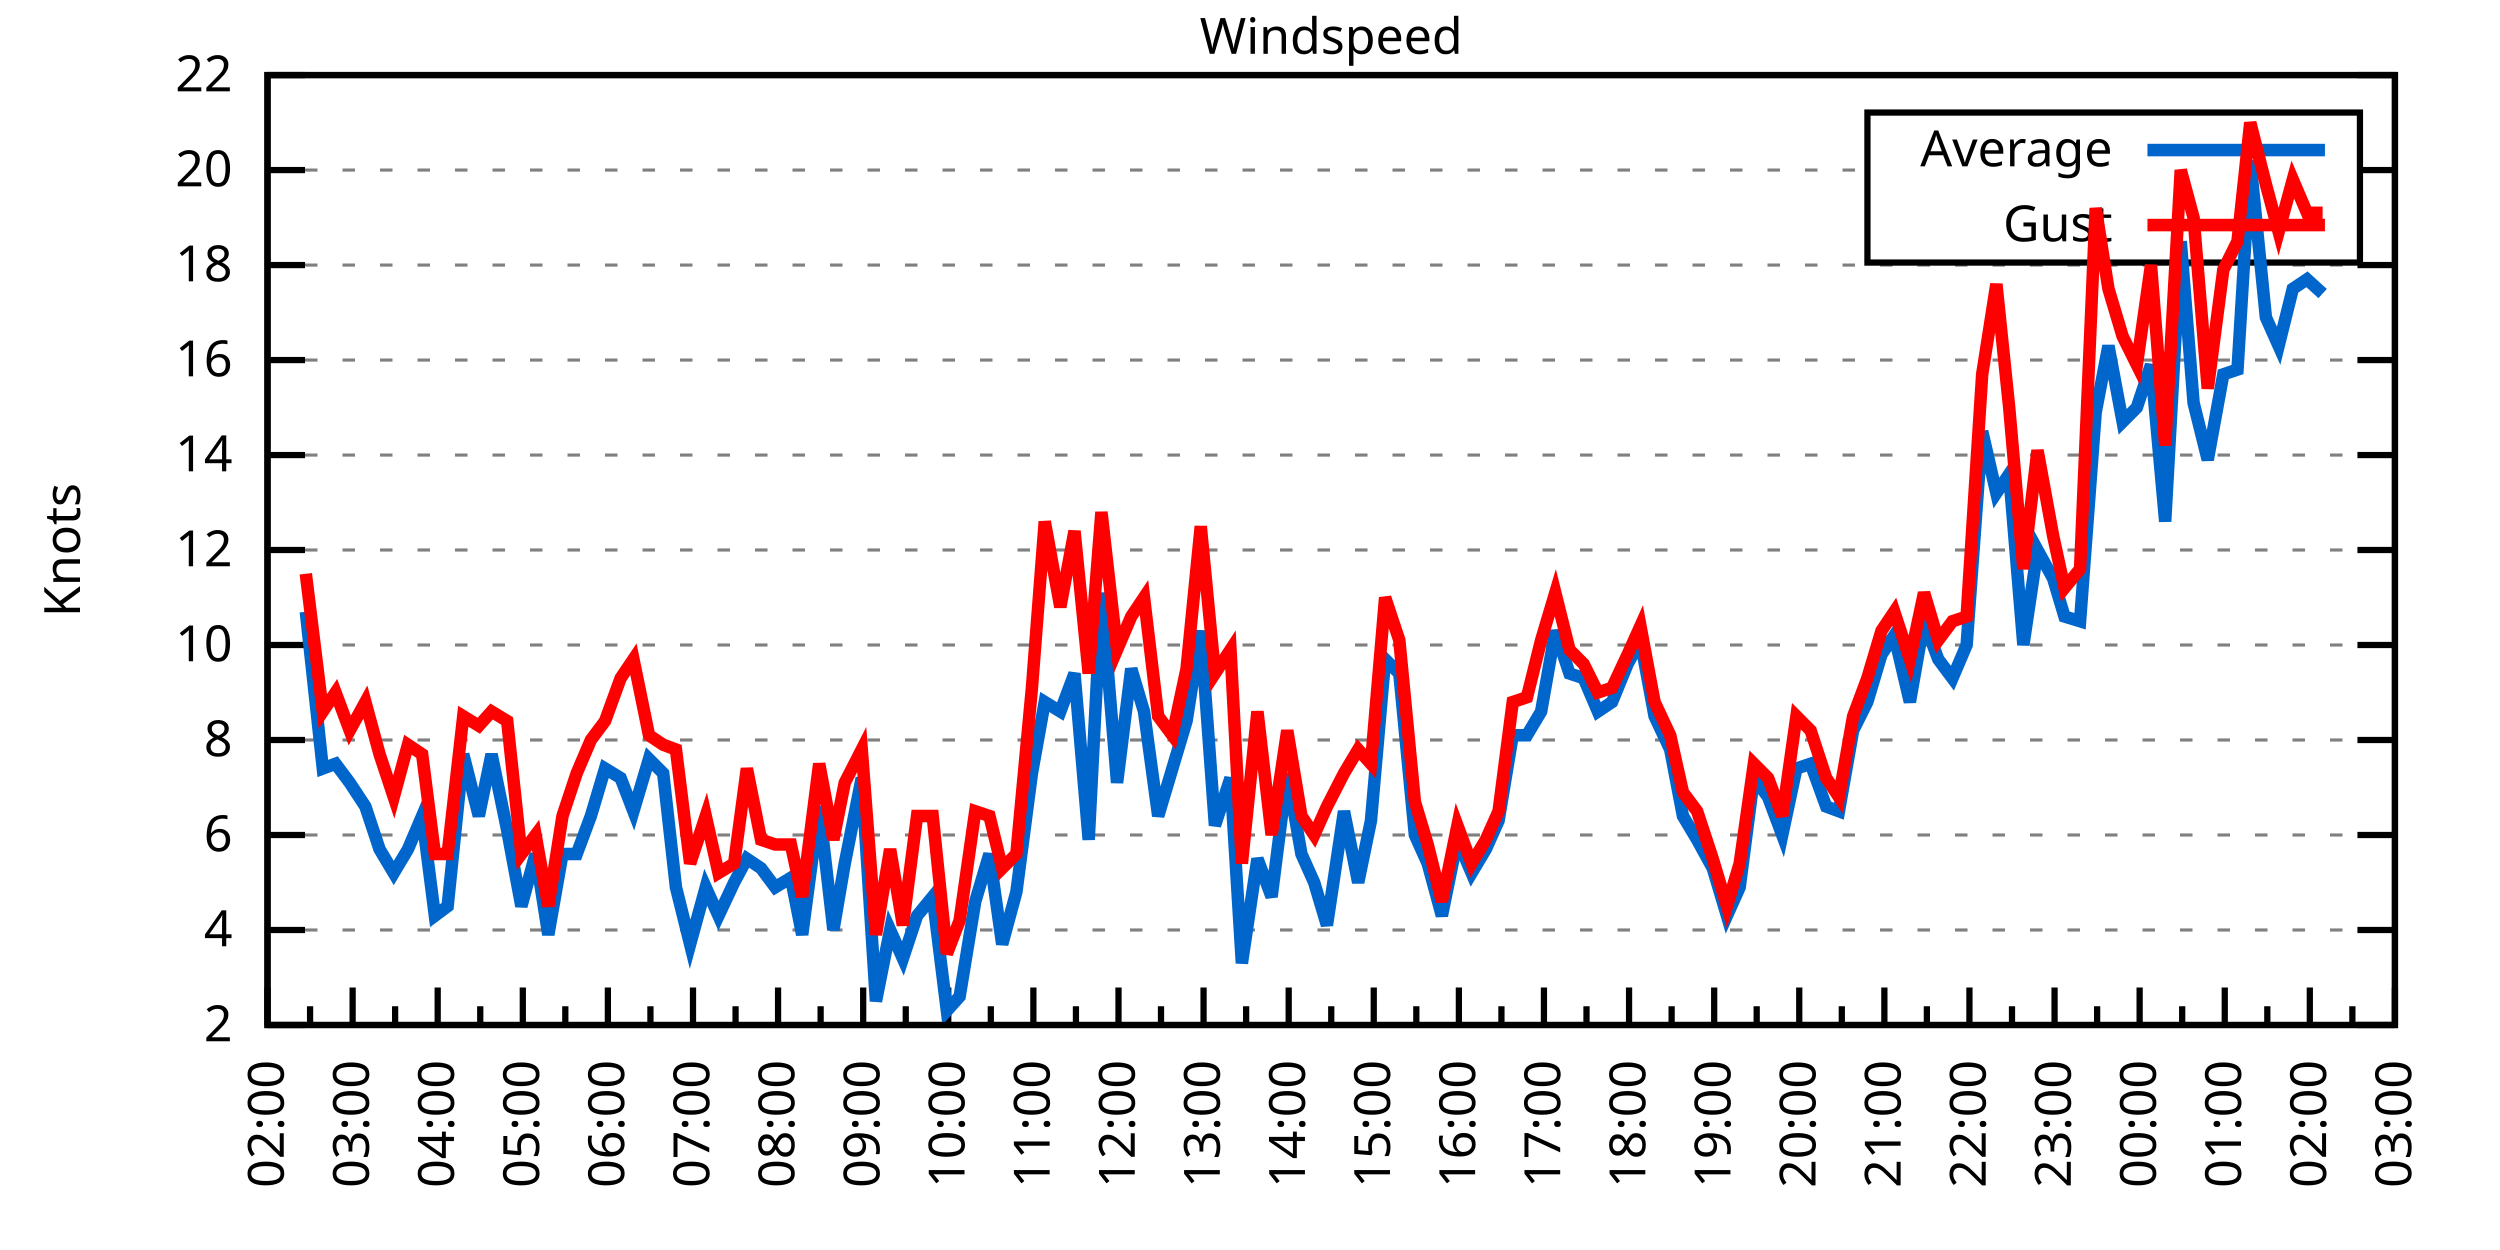
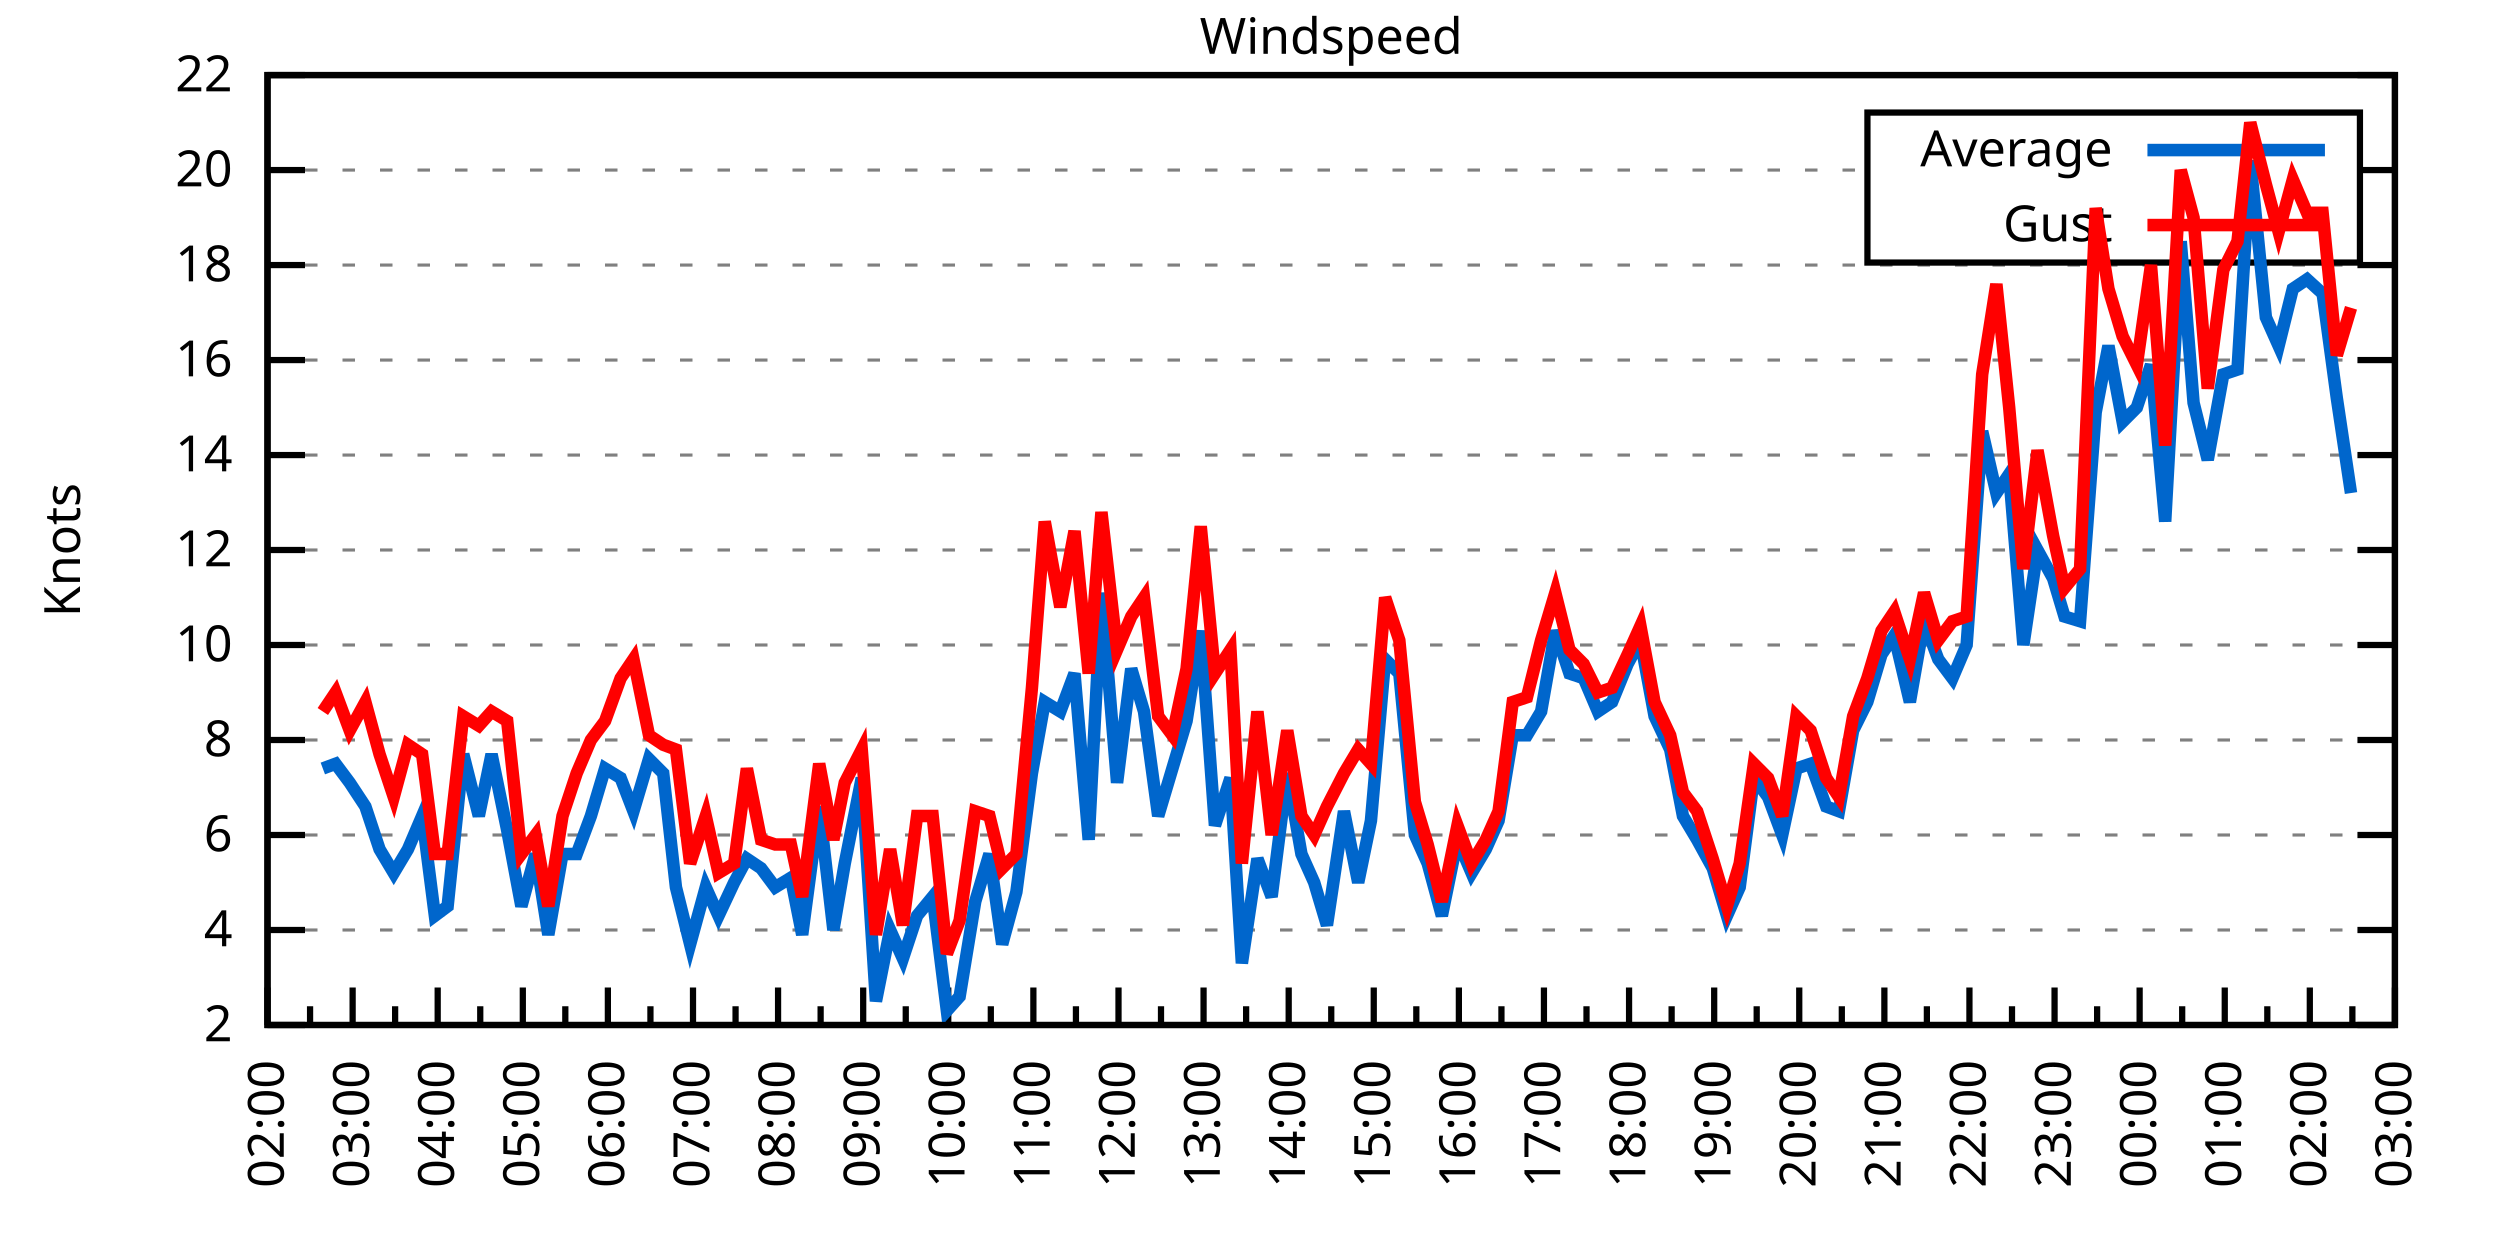
<svg xmlns="http://www.w3.org/2000/svg" xmlns:xlink="http://www.w3.org/1999/xlink" width="400" height="200" viewBox="0 0 400 200">
  <g id="gnuplot_canvas">
    <rect x="0" y="0" width="400" height="200" fill="none" />
    <defs>
      <circle id="gpDot" r="0.5" stroke-width="0.5" stroke="currentColor" />
      <path id="gpPt0" stroke-width="0.333" stroke="currentColor" d="M-1,0 h2 M0,-1 v2" />
      <path id="gpPt1" stroke-width="0.333" stroke="currentColor" d="M-1,-1 L1,1 M1,-1 L-1,1" />
      <path id="gpPt2" stroke-width="0.333" stroke="currentColor" d="M-1,0 L1,0 M0,-1 L0,1 M-1,-1 L1,1 M-1,1 L1,-1" />
      <rect id="gpPt3" stroke-width="0.333" stroke="currentColor" x="-1" y="-1" width="2" height="2" />
      <rect id="gpPt4" stroke-width="0.333" stroke="currentColor" fill="currentColor" x="-1" y="-1" width="2" height="2" />
      <circle id="gpPt5" stroke-width="0.333" stroke="currentColor" cx="0" cy="0" r="1" />
      <use xlink:href="#gpPt5" id="gpPt6" fill="currentColor" stroke="none" />
      <path id="gpPt7" stroke-width="0.333" stroke="currentColor" d="M0,-1.33 L-1.33,0.67 L1.33,0.67 z" />
      <use xlink:href="#gpPt7" id="gpPt8" fill="currentColor" stroke="none" />
      <use xlink:href="#gpPt7" id="gpPt9" stroke="currentColor" transform="rotate(180)" />
      <use xlink:href="#gpPt9" id="gpPt10" fill="currentColor" stroke="none" />
      <use xlink:href="#gpPt3" id="gpPt11" stroke="currentColor" transform="rotate(45)" />
      <use xlink:href="#gpPt11" id="gpPt12" fill="currentColor" stroke="none" />
      <path id="gpPt13" stroke-width="0.333" stroke="currentColor" d="M0,1.330 L1.265,0.411 L0.782,-1.067 L-0.782,-1.076 L-1.265,0.411 z" />
      <use xlink:href="#gpPt13" id="gpPt14" fill="currentColor" stroke="none" />
      <filter id="textbox" filterUnits="objectBoundingBox" x="0" y="0" height="1" width="1">
        <feFlood flood-color="white" flood-opacity="1" result="bgnd" />
        <feComposite in="SourceGraphic" in2="bgnd" operator="atop" />
      </filter>
      <filter id="greybox" filterUnits="objectBoundingBox" x="0" y="0" height="1" width="1">
        <feFlood flood-color="lightgrey" flood-opacity="1" result="grey" />
        <feComposite in="SourceGraphic" in2="grey" operator="atop" />
      </filter>
    </defs>
    <g fill="none" color="white" stroke="currentColor" stroke-width="1.00" stroke-linecap="butt" stroke-linejoin="miter">
</g>
    <g fill="none" color="black" stroke="currentColor" stroke-width="1.00" stroke-linecap="butt" stroke-linejoin="miter">
      <g stroke="none" shape-rendering="crispEdges">
        <polygon fill="rgb(255, 255, 255)" points="42.80,164.00 383.18,164.00 383.18,12.02 42.80,12.02 " />
      </g>
    </g>
    <g fill="none" color="black" stroke="currentColor" stroke-width="1.00" stroke-linecap="butt" stroke-linejoin="miter">
</g>
    <g fill="none" color="black" stroke="black" stroke-width="0.50" stroke-linecap="butt" stroke-linejoin="miter">
</g>
    <g fill="none" color="gray" stroke="currentColor" stroke-width="0.50" stroke-linecap="butt" stroke-linejoin="miter">
      <path stroke="gray" stroke-dasharray="2,4" class="gridline" d="M42.80,164.00 L383.19,164.00  " />
    </g>
    <g fill="none" color="gray" stroke="gray" stroke-width="1.00" stroke-linecap="butt" stroke-linejoin="miter">
</g>
    <g fill="none" color="black" stroke="currentColor" stroke-width="1.00" stroke-linecap="butt" stroke-linejoin="miter">
      <path stroke="black" d="M42.80,164.00 L48.80,164.00 M383.19,164.00 L377.19,164.00  " />
      <g transform="translate(37.20,166.60)" stroke="none" fill="black" font-family="Sans" font-size="8.00" text-anchor="end">
        <text>
          <tspan font-family="Sans"> 2</tspan>
        </text>
      </g>
    </g>
    <g fill="none" color="black" stroke="currentColor" stroke-width="1.00" stroke-linecap="butt" stroke-linejoin="miter">
</g>
    <g fill="none" color="black" stroke="black" stroke-width="0.50" stroke-linecap="butt" stroke-linejoin="miter">
</g>
    <g fill="none" color="gray" stroke="currentColor" stroke-width="0.50" stroke-linecap="butt" stroke-linejoin="miter">
      <path stroke="gray" stroke-dasharray="2,4" class="gridline" d="M42.80,148.80 L383.19,148.80  " />
    </g>
    <g fill="none" color="gray" stroke="gray" stroke-width="1.00" stroke-linecap="butt" stroke-linejoin="miter">
</g>
    <g fill="none" color="black" stroke="currentColor" stroke-width="1.00" stroke-linecap="butt" stroke-linejoin="miter">
      <path stroke="black" d="M42.80,148.80 L48.80,148.80 M383.19,148.80 L377.19,148.80  " />
      <g transform="translate(37.20,151.40)" stroke="none" fill="black" font-family="Sans" font-size="8.00" text-anchor="end">
        <text>
          <tspan font-family="Sans"> 4</tspan>
        </text>
      </g>
    </g>
    <g fill="none" color="black" stroke="currentColor" stroke-width="1.00" stroke-linecap="butt" stroke-linejoin="miter">
</g>
    <g fill="none" color="black" stroke="black" stroke-width="0.50" stroke-linecap="butt" stroke-linejoin="miter">
</g>
    <g fill="none" color="gray" stroke="currentColor" stroke-width="0.50" stroke-linecap="butt" stroke-linejoin="miter">
      <path stroke="gray" stroke-dasharray="2,4" class="gridline" d="M42.80,133.60 L383.19,133.60  " />
    </g>
    <g fill="none" color="gray" stroke="gray" stroke-width="1.00" stroke-linecap="butt" stroke-linejoin="miter">
</g>
    <g fill="none" color="black" stroke="currentColor" stroke-width="1.00" stroke-linecap="butt" stroke-linejoin="miter">
      <path stroke="black" d="M42.80,133.60 L48.80,133.60 M383.19,133.60 L377.19,133.60  " />
      <g transform="translate(37.20,136.20)" stroke="none" fill="black" font-family="Sans" font-size="8.00" text-anchor="end">
        <text>
          <tspan font-family="Sans"> 6</tspan>
        </text>
      </g>
    </g>
    <g fill="none" color="black" stroke="currentColor" stroke-width="1.00" stroke-linecap="butt" stroke-linejoin="miter">
</g>
    <g fill="none" color="black" stroke="black" stroke-width="0.50" stroke-linecap="butt" stroke-linejoin="miter">
</g>
    <g fill="none" color="gray" stroke="currentColor" stroke-width="0.50" stroke-linecap="butt" stroke-linejoin="miter">
      <path stroke="gray" stroke-dasharray="2,4" class="gridline" d="M42.80,118.40 L383.19,118.40  " />
    </g>
    <g fill="none" color="gray" stroke="gray" stroke-width="1.00" stroke-linecap="butt" stroke-linejoin="miter">
</g>
    <g fill="none" color="black" stroke="currentColor" stroke-width="1.00" stroke-linecap="butt" stroke-linejoin="miter">
      <path stroke="black" d="M42.80,118.40 L48.80,118.40 M383.19,118.40 L377.19,118.40  " />
      <g transform="translate(37.20,121.00)" stroke="none" fill="black" font-family="Sans" font-size="8.00" text-anchor="end">
        <text>
          <tspan font-family="Sans"> 8</tspan>
        </text>
      </g>
    </g>
    <g fill="none" color="black" stroke="currentColor" stroke-width="1.00" stroke-linecap="butt" stroke-linejoin="miter">
</g>
    <g fill="none" color="black" stroke="black" stroke-width="0.50" stroke-linecap="butt" stroke-linejoin="miter">
</g>
    <g fill="none" color="gray" stroke="currentColor" stroke-width="0.50" stroke-linecap="butt" stroke-linejoin="miter">
      <path stroke="gray" stroke-dasharray="2,4" class="gridline" d="M42.80,103.20 L383.19,103.20  " />
    </g>
    <g fill="none" color="gray" stroke="gray" stroke-width="1.00" stroke-linecap="butt" stroke-linejoin="miter">
</g>
    <g fill="none" color="black" stroke="currentColor" stroke-width="1.00" stroke-linecap="butt" stroke-linejoin="miter">
      <path stroke="black" d="M42.80,103.20 L48.80,103.20 M383.19,103.20 L377.19,103.20  " />
      <g transform="translate(37.20,105.80)" stroke="none" fill="black" font-family="Sans" font-size="8.00" text-anchor="end">
        <text>
          <tspan font-family="Sans"> 10</tspan>
        </text>
      </g>
    </g>
    <g fill="none" color="black" stroke="currentColor" stroke-width="1.00" stroke-linecap="butt" stroke-linejoin="miter">
</g>
    <g fill="none" color="black" stroke="black" stroke-width="0.50" stroke-linecap="butt" stroke-linejoin="miter">
</g>
    <g fill="none" color="gray" stroke="currentColor" stroke-width="0.50" stroke-linecap="butt" stroke-linejoin="miter">
      <path stroke="gray" stroke-dasharray="2,4" class="gridline" d="M42.80,88.00 L383.19,88.00  " />
    </g>
    <g fill="none" color="gray" stroke="gray" stroke-width="1.00" stroke-linecap="butt" stroke-linejoin="miter">
</g>
    <g fill="none" color="black" stroke="currentColor" stroke-width="1.00" stroke-linecap="butt" stroke-linejoin="miter">
      <path stroke="black" d="M42.80,88.00 L48.80,88.00 M383.19,88.00 L377.19,88.00  " />
      <g transform="translate(37.20,90.60)" stroke="none" fill="black" font-family="Sans" font-size="8.00" text-anchor="end">
        <text>
          <tspan font-family="Sans"> 12</tspan>
        </text>
      </g>
    </g>
    <g fill="none" color="black" stroke="currentColor" stroke-width="1.00" stroke-linecap="butt" stroke-linejoin="miter">
</g>
    <g fill="none" color="black" stroke="black" stroke-width="0.50" stroke-linecap="butt" stroke-linejoin="miter">
</g>
    <g fill="none" color="gray" stroke="currentColor" stroke-width="0.50" stroke-linecap="butt" stroke-linejoin="miter">
      <path stroke="gray" stroke-dasharray="2,4" class="gridline" d="M42.80,72.81 L383.19,72.81  " />
    </g>
    <g fill="none" color="gray" stroke="gray" stroke-width="1.00" stroke-linecap="butt" stroke-linejoin="miter">
</g>
    <g fill="none" color="black" stroke="currentColor" stroke-width="1.00" stroke-linecap="butt" stroke-linejoin="miter">
      <path stroke="black" d="M42.80,72.81 L48.80,72.81 M383.19,72.81 L377.19,72.81  " />
      <g transform="translate(37.20,75.41)" stroke="none" fill="black" font-family="Sans" font-size="8.00" text-anchor="end">
        <text>
          <tspan font-family="Sans"> 14</tspan>
        </text>
      </g>
    </g>
    <g fill="none" color="black" stroke="currentColor" stroke-width="1.00" stroke-linecap="butt" stroke-linejoin="miter">
</g>
    <g fill="none" color="black" stroke="black" stroke-width="0.50" stroke-linecap="butt" stroke-linejoin="miter">
</g>
    <g fill="none" color="gray" stroke="currentColor" stroke-width="0.50" stroke-linecap="butt" stroke-linejoin="miter">
      <path stroke="gray" stroke-dasharray="2,4" class="gridline" d="M42.80,57.61 L383.19,57.61  " />
    </g>
    <g fill="none" color="gray" stroke="gray" stroke-width="1.00" stroke-linecap="butt" stroke-linejoin="miter">
</g>
    <g fill="none" color="black" stroke="currentColor" stroke-width="1.00" stroke-linecap="butt" stroke-linejoin="miter">
      <path stroke="black" d="M42.80,57.61 L48.80,57.61 M383.19,57.61 L377.19,57.61  " />
      <g transform="translate(37.20,60.21)" stroke="none" fill="black" font-family="Sans" font-size="8.00" text-anchor="end">
        <text>
          <tspan font-family="Sans"> 16</tspan>
        </text>
      </g>
    </g>
    <g fill="none" color="black" stroke="currentColor" stroke-width="1.00" stroke-linecap="butt" stroke-linejoin="miter">
</g>
    <g fill="none" color="black" stroke="black" stroke-width="0.50" stroke-linecap="butt" stroke-linejoin="miter">
</g>
    <g fill="none" color="gray" stroke="currentColor" stroke-width="0.50" stroke-linecap="butt" stroke-linejoin="miter">
      <path stroke="gray" stroke-dasharray="2,4" class="gridline" d="M42.80,42.41 L383.19,42.41  " />
    </g>
    <g fill="none" color="gray" stroke="gray" stroke-width="1.00" stroke-linecap="butt" stroke-linejoin="miter">
</g>
    <g fill="none" color="black" stroke="currentColor" stroke-width="1.00" stroke-linecap="butt" stroke-linejoin="miter">
      <path stroke="black" d="M42.80,42.41 L48.80,42.41 M383.19,42.41 L377.19,42.41  " />
      <g transform="translate(37.20,45.01)" stroke="none" fill="black" font-family="Sans" font-size="8.00" text-anchor="end">
        <text>
          <tspan font-family="Sans"> 18</tspan>
        </text>
      </g>
    </g>
    <g fill="none" color="black" stroke="currentColor" stroke-width="1.00" stroke-linecap="butt" stroke-linejoin="miter">
</g>
    <g fill="none" color="black" stroke="black" stroke-width="0.50" stroke-linecap="butt" stroke-linejoin="miter">
</g>
    <g fill="none" color="gray" stroke="currentColor" stroke-width="0.50" stroke-linecap="butt" stroke-linejoin="miter">
      <path stroke="gray" stroke-dasharray="2,4" class="gridline" d="M42.80,27.21 L298.79,27.21 M377.59,27.21 L383.19,27.21  " />
    </g>
    <g fill="none" color="gray" stroke="gray" stroke-width="1.00" stroke-linecap="butt" stroke-linejoin="miter">
</g>
    <g fill="none" color="black" stroke="currentColor" stroke-width="1.00" stroke-linecap="butt" stroke-linejoin="miter">
      <path stroke="black" d="M42.80,27.21 L48.80,27.21 M383.19,27.21 L377.19,27.21  " />
      <g transform="translate(37.20,29.81)" stroke="none" fill="black" font-family="Sans" font-size="8.00" text-anchor="end">
        <text>
          <tspan font-family="Sans"> 20</tspan>
        </text>
      </g>
    </g>
    <g fill="none" color="black" stroke="currentColor" stroke-width="1.00" stroke-linecap="butt" stroke-linejoin="miter">
</g>
    <g fill="none" color="black" stroke="black" stroke-width="0.50" stroke-linecap="butt" stroke-linejoin="miter">
</g>
    <g fill="none" color="gray" stroke="currentColor" stroke-width="0.50" stroke-linecap="butt" stroke-linejoin="miter">
      <path stroke="gray" stroke-dasharray="2,4" class="gridline" d="M42.80,12.01 L383.19,12.01  " />
    </g>
    <g fill="none" color="gray" stroke="gray" stroke-width="1.00" stroke-linecap="butt" stroke-linejoin="miter">
</g>
    <g fill="none" color="black" stroke="currentColor" stroke-width="1.00" stroke-linecap="butt" stroke-linejoin="miter">
      <path stroke="black" d="M42.80,12.01 L48.80,12.01 M383.19,12.01 L377.19,12.01  " />
      <g transform="translate(37.20,14.61)" stroke="none" fill="black" font-family="Sans" font-size="8.00" text-anchor="end">
        <text>
          <tspan font-family="Sans"> 22</tspan>
        </text>
      </g>
    </g>
    <g fill="none" color="black" stroke="currentColor" stroke-width="1.00" stroke-linecap="butt" stroke-linejoin="miter">
      <path stroke="black" d="M42.80,164.00 L42.80,158.00  " />
      <g transform="translate(45.40,169.60) rotate(270)" stroke="none" fill="black" font-family="Sans" font-size="8.00" text-anchor="end">
        <text>
          <tspan font-family="Sans">02:00</tspan>
        </text>
      </g>
    </g>
    <g fill="none" color="black" stroke="currentColor" stroke-width="1.00" stroke-linecap="butt" stroke-linejoin="miter">
      <path stroke="black" d="M49.61,164.00 L49.61,161.00 M56.42,164.00 L56.42,158.00  " />
      <g transform="translate(59.02,169.60) rotate(270)" stroke="none" fill="black" font-family="Sans" font-size="8.00" text-anchor="end">
        <text>
          <tspan font-family="Sans">03:00</tspan>
        </text>
      </g>
    </g>
    <g fill="none" color="black" stroke="currentColor" stroke-width="1.00" stroke-linecap="butt" stroke-linejoin="miter">
      <path stroke="black" d="M63.22,164.00 L63.22,161.00 M70.03,164.00 L70.03,158.00  " />
      <g transform="translate(72.63,169.60) rotate(270)" stroke="none" fill="black" font-family="Sans" font-size="8.00" text-anchor="end">
        <text>
          <tspan font-family="Sans">04:00</tspan>
        </text>
      </g>
    </g>
    <g fill="none" color="black" stroke="currentColor" stroke-width="1.00" stroke-linecap="butt" stroke-linejoin="miter">
      <path stroke="black" d="M76.84,164.00 L76.84,161.00 M83.65,164.00 L83.65,158.00  " />
      <g transform="translate(86.25,169.60) rotate(270)" stroke="none" fill="black" font-family="Sans" font-size="8.00" text-anchor="end">
        <text>
          <tspan font-family="Sans">05:00</tspan>
        </text>
      </g>
    </g>
    <g fill="none" color="black" stroke="currentColor" stroke-width="1.00" stroke-linecap="butt" stroke-linejoin="miter">
      <path stroke="black" d="M90.45,164.00 L90.45,161.00 M97.26,164.00 L97.26,158.00  " />
      <g transform="translate(99.86,169.60) rotate(270)" stroke="none" fill="black" font-family="Sans" font-size="8.00" text-anchor="end">
        <text>
          <tspan font-family="Sans">06:00</tspan>
        </text>
      </g>
    </g>
    <g fill="none" color="black" stroke="currentColor" stroke-width="1.00" stroke-linecap="butt" stroke-linejoin="miter">
      <path stroke="black" d="M104.07,164.00 L104.07,161.00 M110.88,164.00 L110.88,158.00  " />
      <g transform="translate(113.48,169.60) rotate(270)" stroke="none" fill="black" font-family="Sans" font-size="8.00" text-anchor="end">
        <text>
          <tspan font-family="Sans">07:00</tspan>
        </text>
      </g>
    </g>
    <g fill="none" color="black" stroke="currentColor" stroke-width="1.00" stroke-linecap="butt" stroke-linejoin="miter">
      <path stroke="black" d="M117.69,164.00 L117.69,161.00 M124.49,164.00 L124.49,158.00  " />
      <g transform="translate(127.09,169.60) rotate(270)" stroke="none" fill="black" font-family="Sans" font-size="8.00" text-anchor="end">
        <text>
          <tspan font-family="Sans">08:00</tspan>
        </text>
      </g>
    </g>
    <g fill="none" color="black" stroke="currentColor" stroke-width="1.00" stroke-linecap="butt" stroke-linejoin="miter">
      <path stroke="black" d="M131.30,164.00 L131.30,161.00 M138.11,164.00 L138.11,158.00  " />
      <g transform="translate(140.71,169.60) rotate(270)" stroke="none" fill="black" font-family="Sans" font-size="8.00" text-anchor="end">
        <text>
          <tspan font-family="Sans">09:00</tspan>
        </text>
      </g>
    </g>
    <g fill="none" color="black" stroke="currentColor" stroke-width="1.00" stroke-linecap="butt" stroke-linejoin="miter">
      <path stroke="black" d="M144.92,164.00 L144.92,161.00 M151.72,164.00 L151.72,158.00  " />
      <g transform="translate(154.32,169.60) rotate(270)" stroke="none" fill="black" font-family="Sans" font-size="8.00" text-anchor="end">
        <text>
          <tspan font-family="Sans">10:00</tspan>
        </text>
      </g>
    </g>
    <g fill="none" color="black" stroke="currentColor" stroke-width="1.00" stroke-linecap="butt" stroke-linejoin="miter">
      <path stroke="black" d="M158.53,164.00 L158.53,161.00 M165.34,164.00 L165.34,158.00  " />
      <g transform="translate(167.94,169.60) rotate(270)" stroke="none" fill="black" font-family="Sans" font-size="8.00" text-anchor="end">
        <text>
          <tspan font-family="Sans">11:00</tspan>
        </text>
      </g>
    </g>
    <g fill="none" color="black" stroke="currentColor" stroke-width="1.00" stroke-linecap="butt" stroke-linejoin="miter">
      <path stroke="black" d="M172.15,164.00 L172.15,161.00 M178.96,164.00 L178.96,158.00  " />
      <g transform="translate(181.56,169.60) rotate(270)" stroke="none" fill="black" font-family="Sans" font-size="8.00" text-anchor="end">
        <text>
          <tspan font-family="Sans">12:00</tspan>
        </text>
      </g>
    </g>
    <g fill="none" color="black" stroke="currentColor" stroke-width="1.00" stroke-linecap="butt" stroke-linejoin="miter">
      <path stroke="black" d="M185.76,164.00 L185.76,161.00 M192.57,164.00 L192.57,158.00  " />
      <g transform="translate(195.17,169.60) rotate(270)" stroke="none" fill="black" font-family="Sans" font-size="8.00" text-anchor="end">
        <text>
          <tspan font-family="Sans">13:00</tspan>
        </text>
      </g>
    </g>
    <g fill="none" color="black" stroke="currentColor" stroke-width="1.00" stroke-linecap="butt" stroke-linejoin="miter">
      <path stroke="black" d="M199.38,164.00 L199.38,161.00 M206.19,164.00 L206.19,158.00  " />
      <g transform="translate(208.79,169.60) rotate(270)" stroke="none" fill="black" font-family="Sans" font-size="8.00" text-anchor="end">
        <text>
          <tspan font-family="Sans">14:00</tspan>
        </text>
      </g>
    </g>
    <g fill="none" color="black" stroke="currentColor" stroke-width="1.00" stroke-linecap="butt" stroke-linejoin="miter">
      <path stroke="black" d="M213.00,164.00 L213.00,161.00 M219.80,164.00 L219.80,158.00  " />
      <g transform="translate(222.40,169.60) rotate(270)" stroke="none" fill="black" font-family="Sans" font-size="8.00" text-anchor="end">
        <text>
          <tspan font-family="Sans">15:00</tspan>
        </text>
      </g>
    </g>
    <g fill="none" color="black" stroke="currentColor" stroke-width="1.00" stroke-linecap="butt" stroke-linejoin="miter">
      <path stroke="black" d="M226.61,164.00 L226.61,161.00 M233.42,164.00 L233.42,158.00  " />
      <g transform="translate(236.02,169.60) rotate(270)" stroke="none" fill="black" font-family="Sans" font-size="8.00" text-anchor="end">
        <text>
          <tspan font-family="Sans">16:00</tspan>
        </text>
      </g>
    </g>
    <g fill="none" color="black" stroke="currentColor" stroke-width="1.00" stroke-linecap="butt" stroke-linejoin="miter">
      <path stroke="black" d="M240.23,164.00 L240.23,161.00 M247.03,164.00 L247.03,158.00  " />
      <g transform="translate(249.63,169.60) rotate(270)" stroke="none" fill="black" font-family="Sans" font-size="8.00" text-anchor="end">
        <text>
          <tspan font-family="Sans">17:00</tspan>
        </text>
      </g>
    </g>
    <g fill="none" color="black" stroke="currentColor" stroke-width="1.00" stroke-linecap="butt" stroke-linejoin="miter">
      <path stroke="black" d="M253.84,164.00 L253.84,161.00 M260.65,164.00 L260.65,158.00  " />
      <g transform="translate(263.25,169.60) rotate(270)" stroke="none" fill="black" font-family="Sans" font-size="8.00" text-anchor="end">
        <text>
          <tspan font-family="Sans">18:00</tspan>
        </text>
      </g>
    </g>
    <g fill="none" color="black" stroke="currentColor" stroke-width="1.00" stroke-linecap="butt" stroke-linejoin="miter">
      <path stroke="black" d="M267.46,164.00 L267.46,161.00 M274.27,164.00 L274.27,158.00  " />
      <g transform="translate(276.87,169.60) rotate(270)" stroke="none" fill="black" font-family="Sans" font-size="8.00" text-anchor="end">
        <text>
          <tspan font-family="Sans">19:00</tspan>
        </text>
      </g>
    </g>
    <g fill="none" color="black" stroke="currentColor" stroke-width="1.00" stroke-linecap="butt" stroke-linejoin="miter">
      <path stroke="black" d="M281.07,164.00 L281.07,161.00 M287.88,164.00 L287.88,158.00  " />
      <g transform="translate(290.48,169.60) rotate(270)" stroke="none" fill="black" font-family="Sans" font-size="8.00" text-anchor="end">
        <text>
          <tspan font-family="Sans">20:00</tspan>
        </text>
      </g>
    </g>
    <g fill="none" color="black" stroke="currentColor" stroke-width="1.00" stroke-linecap="butt" stroke-linejoin="miter">
      <path stroke="black" d="M294.69,164.00 L294.69,161.00 M301.50,164.00 L301.50,158.00  " />
      <g transform="translate(304.10,169.60) rotate(270)" stroke="none" fill="black" font-family="Sans" font-size="8.00" text-anchor="end">
        <text>
          <tspan font-family="Sans">21:00</tspan>
        </text>
      </g>
    </g>
    <g fill="none" color="black" stroke="currentColor" stroke-width="1.00" stroke-linecap="butt" stroke-linejoin="miter">
      <path stroke="black" d="M308.30,164.00 L308.30,161.00 M315.11,164.00 L315.11,158.00  " />
      <g transform="translate(317.71,169.60) rotate(270)" stroke="none" fill="black" font-family="Sans" font-size="8.00" text-anchor="end">
        <text>
          <tspan font-family="Sans">22:00</tspan>
        </text>
      </g>
    </g>
    <g fill="none" color="black" stroke="currentColor" stroke-width="1.00" stroke-linecap="butt" stroke-linejoin="miter">
      <path stroke="black" d="M321.92,164.00 L321.92,161.00 M328.73,164.00 L328.73,158.00  " />
      <g transform="translate(331.33,169.60) rotate(270)" stroke="none" fill="black" font-family="Sans" font-size="8.00" text-anchor="end">
        <text>
          <tspan font-family="Sans">23:00</tspan>
        </text>
      </g>
    </g>
    <g fill="none" color="black" stroke="currentColor" stroke-width="1.00" stroke-linecap="butt" stroke-linejoin="miter">
      <path stroke="black" d="M335.54,164.00 L335.54,161.00 M342.34,164.00 L342.34,158.00  " />
      <g transform="translate(344.94,169.60) rotate(270)" stroke="none" fill="black" font-family="Sans" font-size="8.00" text-anchor="end">
        <text>
          <tspan font-family="Sans">00:00</tspan>
        </text>
      </g>
    </g>
    <g fill="none" color="black" stroke="currentColor" stroke-width="1.00" stroke-linecap="butt" stroke-linejoin="miter">
      <path stroke="black" d="M349.15,164.00 L349.15,161.00 M355.96,164.00 L355.96,158.00  " />
      <g transform="translate(358.56,169.60) rotate(270)" stroke="none" fill="black" font-family="Sans" font-size="8.00" text-anchor="end">
        <text>
          <tspan font-family="Sans">01:00</tspan>
        </text>
      </g>
    </g>
    <g fill="none" color="black" stroke="currentColor" stroke-width="1.00" stroke-linecap="butt" stroke-linejoin="miter">
      <path stroke="black" d="M362.77,164.00 L362.77,161.00 M369.57,164.00 L369.57,158.00  " />
      <g transform="translate(372.17,169.60) rotate(270)" stroke="none" fill="black" font-family="Sans" font-size="8.00" text-anchor="end">
        <text>
          <tspan font-family="Sans">02:00</tspan>
        </text>
      </g>
    </g>
    <g fill="none" color="black" stroke="currentColor" stroke-width="1.00" stroke-linecap="butt" stroke-linejoin="miter">
      <path stroke="black" d="M376.38,164.00 L376.38,161.00 M383.19,164.00 L383.19,158.00  " />
      <g transform="translate(385.79,169.60) rotate(270)" stroke="none" fill="black" font-family="Sans" font-size="8.00" text-anchor="end">
        <text>
          <tspan font-family="Sans">03:00</tspan>
        </text>
      </g>
    </g>
    <g fill="none" color="black" stroke="currentColor" stroke-width="1.00" stroke-linecap="butt" stroke-linejoin="miter">
</g>
    <g fill="none" color="black" stroke="currentColor" stroke-width="1.00" stroke-linecap="butt" stroke-linejoin="miter">
      <path stroke="black" d="M42.80,12.01 L42.80,164.00 L383.19,164.00 L383.19,12.01 L42.80,12.01 Z  " />
    </g>
    <g fill="none" color="black" stroke="currentColor" stroke-width="1.00" stroke-linecap="butt" stroke-linejoin="miter">
      <g transform="translate(12.80,88.01) rotate(270)" stroke="none" fill="black" font-family="Sans" font-size="8.00" text-anchor="middle">
        <text>
          <tspan font-family="Sans">Knots</tspan>
        </text>
      </g>
    </g>
    <g fill="none" color="black" stroke="currentColor" stroke-width="1.00" stroke-linecap="butt" stroke-linejoin="miter">
</g>
    <g fill="none" color="black" stroke="currentColor" stroke-width="1.00" stroke-linecap="butt" stroke-linejoin="miter">
      <path stroke="black" d="M298.79,42.01 L298.79,18.01 L377.59,18.01 L377.59,42.01 L298.79,42.01 Z  " />
    </g>
    <g id="Windspeed_plot_1">
      <g fill="none" color="white" stroke="black" stroke-width="2.00" stroke-linecap="butt" stroke-linejoin="miter">
</g>
      <g fill="none" color="black" stroke="currentColor" stroke-width="2.00" stroke-linecap="butt" stroke-linejoin="miter">
        <g transform="translate(337.99,26.61)" stroke="none" fill="black" font-family="Sans" font-size="8.00" text-anchor="end">
          <text>
            <tspan font-family="Sans">Average</tspan>
          </text>
        </g>
      </g>
      <g fill="none" color="black" stroke="currentColor" stroke-width="2.00" stroke-linecap="butt" stroke-linejoin="miter">
-         <path stroke="rgb(  0, 102, 204)" d="M343.59,24.01 L371.99,24.01 M48.93,97.88 L51.65,122.96 L53.69,122.20 L55.96,125.24 L58.46,129.04 L60.73,135.88   L63.00,139.68 L65.27,135.88 L67.54,130.56 L69.58,146.52 L71.62,145.00 L74.12,120.68 L76.61,130.56 L78.65,120.68   L81.15,132.84 L83.42,145.00 L85.69,136.64 L87.73,149.56 L90.00,136.64 L92.27,136.64 L94.54,130.56 L96.81,122.96   L99.30,124.48 L101.35,129.80 L103.84,121.44 L106.11,123.72 L108.15,141.96 L110.42,151.08 L112.92,141.96 L114.96,146.52   L117.46,141.20 L119.50,137.40 L121.77,138.92 L124.04,141.96 L126.54,140.44 L128.35,149.56 L131.07,129.04 L133.34,148.80   L135.16,138.16 L137.88,124.48 L140.15,160.20 L142.42,148.80 L144.46,153.36 L146.73,146.52 L149.23,143.48 L151.50,161.72   L153.54,159.44 L156.04,144.24 L158.31,136.64 L160.35,151.08 L162.62,142.72 L165.11,123.72 L167.16,112.32 L169.65,113.84   L171.92,107.76 L174.19,134.36 L176.23,94.84 L178.73,125.24 L181.00,107.00 L183.04,113.84 L185.31,130.56 L187.58,122.96   L189.85,115.36 L192.12,100.92 L194.39,132.08 L196.88,124.48 L198.70,154.12 L201.19,137.40 L203.46,143.48 L205.96,123.72   L208.23,136.64 L210.27,141.20 L212.31,148.04 L215.04,129.80 L217.31,141.20 L219.35,131.32 L221.62,105.48 L223.89,107.76   L226.38,133.60 L228.43,138.16 L230.70,146.52 L233.19,134.36 L235.46,139.68 L237.73,135.88 L239.77,131.32 L242.04,117.64   L244.31,117.64 L246.58,113.84 L248.85,100.92 L251.12,107.76 L253.39,108.52 L255.66,113.84 L257.93,112.32 L260.42,106.24   L262.47,102.44 L264.73,114.60 L267.23,119.92 L269.27,130.56 L271.54,134.36 L274.04,138.92 L276.31,146.52 L278.35,141.96   L280.62,124.48 L282.89,127.52 L285.16,133.60 L287.43,122.96 L289.70,122.20 L292.19,129.04 L294.23,129.80 L296.50,116.88   L298.77,112.32 L301.04,104.72 L303.08,101.68 L305.58,112.32 L307.85,99.40 L310.12,105.48 L312.39,108.52 L314.66,103.20   L317.15,69.01 L319.42,78.89 L321.47,75.85 L323.74,103.20 L326.00,88.00 L328.50,92.56 L330.32,98.64 L332.81,99.40   L335.31,65.97 L337.35,55.33 L339.62,67.49 L341.89,65.21 L344.16,58.37 L346.43,83.45 L348.92,38.61 L350.97,64.45   L353.24,73.57 L355.73,59.89 L358.00,59.13 L360.04,25.69 L362.54,50.77 L364.58,55.33 L366.85,46.21 L369.12,44.69   L371.62,46.97  " />
+         <path stroke="rgb(  0, 102, 204)" d="M343.59,24.01 L371.99,24.01 M51.65,122.96 L53.69,122.20 L55.96,125.24 L58.46,129.04 L60.73,135.88 L63.00,139.68   L65.27,135.88 L67.54,130.56 L69.58,146.52 L71.62,145.00 L74.12,120.68 L76.61,130.56 L78.65,120.68 L81.15,132.84   L83.42,145.00 L85.69,136.64 L87.73,149.56 L90.00,136.64 L92.27,136.64 L94.54,130.56 L96.81,122.96 L99.30,124.48   L101.35,129.80 L103.84,121.44 L106.11,123.72 L108.15,141.96 L110.42,151.08 L112.92,141.96 L114.96,146.52 L117.46,141.20   L119.50,137.40 L121.77,138.92 L124.04,141.96 L126.54,140.44 L128.35,149.56 L131.07,129.04 L133.34,148.80 L135.16,138.16   L137.88,124.48 L140.15,160.20 L142.42,148.80 L144.46,153.36 L146.73,146.52 L149.23,143.48 L151.50,161.72 L153.54,159.44   L156.04,144.24 L158.31,136.64 L160.35,151.08 L162.62,142.72 L165.11,123.72 L167.16,112.32 L169.65,113.84 L171.92,107.76   L174.19,134.36 L176.23,94.84 L178.73,125.24 L181.00,107.00 L183.04,113.84 L185.31,130.56 L187.58,122.96 L189.85,115.36   L192.12,100.92 L194.39,132.08 L196.88,124.48 L198.70,154.12 L201.19,137.40 L203.46,143.48 L205.96,123.72 L208.23,136.64   L210.27,141.20 L212.31,148.04 L215.04,129.80 L217.31,141.20 L219.35,131.32 L221.62,105.48 L223.89,107.76 L226.38,133.60   L228.43,138.16 L230.70,146.52 L233.19,134.36 L235.46,139.68 L237.73,135.88 L239.77,131.32 L242.04,117.64 L244.31,117.64   L246.58,113.84 L248.85,100.92 L251.12,107.76 L253.39,108.52 L255.66,113.84 L257.93,112.32 L260.42,106.24 L262.47,102.44   L264.73,114.60 L267.23,119.92 L269.27,130.56 L271.54,134.36 L274.04,138.92 L276.31,146.52 L278.35,141.96 L280.62,124.48   L282.89,127.52 L285.16,133.60 L287.43,122.96 L289.70,122.20 L292.19,129.04 L294.23,129.80 L296.50,116.88 L298.77,112.32   L301.04,104.72 L303.08,101.68 L305.58,112.32 L307.85,99.40 L310.12,105.48 L312.39,108.52 L314.66,103.20 L317.15,69.01   L319.42,78.89 L321.47,75.85 L323.74,103.20 L326.00,88.00 L328.50,92.56 L330.32,98.64 L332.81,99.40 L335.31,65.97   L337.35,55.33 L339.62,67.49 L341.89,65.21 L344.16,58.37 L346.43,83.45 L348.92,38.61 L350.97,64.45 L353.24,73.57   L355.73,59.89 L358.00,59.13 L360.04,25.69 L362.54,50.77 L364.58,55.33 L366.85,46.21 L369.12,44.69 L371.62,46.97   L373.89,63.69 L376.16,78.89  " />
      </g>
    </g>
    <g id="Windspeed_plot_2">
      <g fill="none" color="black" stroke="currentColor" stroke-width="2.00" stroke-linecap="butt" stroke-linejoin="miter">
        <g transform="translate(337.99,38.61)" stroke="none" fill="black" font-family="Sans" font-size="8.00" text-anchor="end">
          <text>
            <tspan font-family="Sans">Gust</tspan>
          </text>
        </g>
      </g>
      <g fill="none" color="black" stroke="currentColor" stroke-width="2.00" stroke-linecap="butt" stroke-linejoin="miter">
-         <path stroke="rgb(255,   0,   0)" d="M343.59,36.01 L371.99,36.01 M48.93,91.80 L51.65,113.84 L53.69,110.80 L55.96,116.88 L58.46,112.32 L60.73,120.68   L63.00,127.52 L65.27,119.16 L67.54,120.68 L69.58,136.64 L71.62,136.64 L74.12,114.60 L76.61,116.12 L78.65,113.84   L81.15,115.36 L83.42,136.64 L85.69,133.60 L87.73,145.00 L90.00,130.56 L92.27,123.72 L94.54,118.40 L96.81,115.36   L99.30,108.52 L101.35,105.48 L103.84,117.64 L106.11,119.16 L108.15,119.92 L110.42,138.16 L112.92,130.56 L114.96,139.68   L117.46,138.16 L119.50,122.96 L121.77,134.36 L124.04,135.12 L126.54,135.12 L128.35,143.48 L131.07,122.20 L133.34,134.36   L135.16,125.24 L137.88,119.92 L140.15,149.56 L142.42,135.88 L144.46,148.04 L146.73,130.56 L149.23,130.56 L151.50,152.60   L153.54,147.28 L156.04,129.80 L158.31,130.56 L160.35,138.92 L162.62,136.64 L165.11,110.04 L167.16,83.45 L169.65,97.12   L171.92,84.97 L174.19,107.76 L176.23,81.93 L178.73,103.96 L181.00,98.64 L183.04,95.60 L185.31,114.60 L187.58,117.64   L189.85,107.00 L192.12,84.21 L194.39,107.76 L196.88,103.96 L198.70,138.16 L201.19,113.84 L203.46,133.60 L205.96,116.88   L208.23,130.56 L210.27,133.60 L212.31,129.04 L215.04,123.72 L217.31,119.92 L219.35,122.20 L221.62,95.60 L223.89,102.44   L226.38,128.28 L228.43,135.12 L230.70,144.24 L233.19,132.08 L235.46,138.16 L237.73,134.36 L239.77,129.80 L242.04,112.32   L244.31,111.56 L246.58,102.44 L248.85,94.84 L251.12,103.96 L253.39,106.24 L255.66,110.80 L257.93,110.04 L260.42,104.72   L262.47,100.16 L264.73,112.32 L267.23,117.64 L269.27,126.76 L271.54,129.80 L274.04,137.40 L276.31,145.00 L278.35,138.16   L280.62,122.20 L282.89,124.48 L285.16,130.56 L287.43,114.60 L289.70,116.88 L292.19,124.48 L294.23,127.52 L296.50,114.60   L298.77,108.52 L301.04,100.92 L303.08,97.88 L305.58,105.48 L307.85,94.84 L310.12,102.44 L312.39,99.40 L314.66,98.64   L317.15,59.89 L319.42,45.45 L321.47,65.21 L323.74,91.04 L326.00,72.05 L328.50,85.73 L330.32,94.08 L332.81,91.04   L335.31,33.29 L337.35,46.21 L339.62,53.81 L341.89,58.37 L344.16,42.41 L346.43,71.29 L348.92,27.21 L350.97,34.81   L353.24,62.17 L355.73,43.17 L358.00,38.61 L360.04,19.61 L362.54,29.49 L364.58,37.09 L366.85,28.73 L369.12,34.05   L371.62,34.05  " />
+         <path stroke="rgb(255,   0,   0)" d="M343.59,36.01 L371.99,36.01 M51.65,113.84 L53.69,110.80 L55.96,116.88 L58.46,112.32 L60.73,120.68 L63.00,127.52   L65.27,119.16 L67.54,120.68 L69.58,136.64 L71.62,136.64 L74.12,114.60 L76.61,116.12 L78.65,113.84 L81.15,115.36   L83.42,136.64 L85.69,133.60 L87.73,145.00 L90.00,130.56 L92.27,123.72 L94.54,118.40 L96.81,115.36 L99.30,108.52   L101.35,105.48 L103.84,117.64 L106.11,119.16 L108.15,119.92 L110.42,138.16 L112.92,130.56 L114.96,139.68 L117.46,138.16   L119.50,122.96 L121.77,134.36 L124.04,135.12 L126.54,135.12 L128.35,143.48 L131.07,122.20 L133.34,134.36 L135.16,125.24   L137.88,119.92 L140.15,149.56 L142.42,135.88 L144.46,148.04 L146.73,130.56 L149.23,130.56 L151.50,152.60 L153.54,147.28   L156.04,129.80 L158.31,130.56 L160.35,138.92 L162.62,136.64 L165.11,110.04 L167.16,83.45 L169.65,97.12 L171.92,84.97   L174.19,107.76 L176.23,81.93 L178.73,103.96 L181.00,98.64 L183.04,95.60 L185.31,114.60 L187.58,117.64 L189.85,107.00   L192.12,84.21 L194.39,107.76 L196.88,103.96 L198.70,138.16 L201.19,113.84 L203.46,133.60 L205.96,116.88 L208.23,130.56   L210.27,133.60 L212.31,129.04 L215.04,123.72 L217.31,119.92 L219.35,122.20 L221.62,95.60 L223.89,102.44 L226.38,128.28   L228.43,135.12 L230.70,144.24 L233.19,132.08 L235.46,138.16 L237.73,134.36 L239.77,129.80 L242.04,112.32 L244.31,111.56   L246.58,102.44 L248.85,94.84 L251.12,103.96 L253.39,106.24 L255.66,110.80 L257.93,110.04 L260.42,104.72 L262.47,100.16   L264.73,112.32 L267.23,117.64 L269.27,126.76 L271.54,129.80 L274.04,137.40 L276.31,145.00 L278.35,138.16 L280.62,122.20   L282.89,124.48 L285.16,130.56 L287.43,114.60 L289.70,116.88 L292.19,124.48 L294.23,127.52 L296.50,114.60 L298.77,108.52   L301.04,100.92 L303.08,97.88 L305.58,105.48 L307.85,94.84 L310.12,102.44 L312.39,99.40 L314.66,98.64 L317.15,59.89   L319.42,45.45 L321.47,65.21 L323.74,91.04 L326.00,72.05 L328.50,85.73 L330.32,94.08 L332.81,91.04 L335.31,33.29   L337.35,46.21 L339.62,53.81 L341.89,58.37 L344.16,42.41 L346.43,71.29 L348.92,27.21 L350.97,34.81 L353.24,62.17   L355.73,43.17 L358.00,38.61 L360.04,19.61 L362.54,29.49 L364.58,37.09 L366.85,28.73 L369.12,34.05 L371.62,34.05   L373.89,56.85 L376.16,49.25  " />
      </g>
    </g>
    <g fill="none" color="black" stroke="currentColor" stroke-width="2.00" stroke-linecap="butt" stroke-linejoin="miter">
</g>
    <g fill="none" color="black" stroke="black" stroke-width="1.00" stroke-linecap="butt" stroke-linejoin="miter">
</g>
    <g fill="none" color="black" stroke="currentColor" stroke-width="1.00" stroke-linecap="butt" stroke-linejoin="miter">
      <path stroke="black" d="M42.80,12.01 L42.80,164.00 L383.19,164.00 L383.19,12.01 L42.80,12.01 Z  " />
    </g>
    <g fill="none" color="black" stroke="currentColor" stroke-width="1.00" stroke-linecap="butt" stroke-linejoin="miter">
      <g transform="translate(212.99,8.61)" stroke="none" fill="black" font-family="Sans" font-size="8.00" text-anchor="middle">
        <text>
          <tspan font-family="Sans">Windspeed</tspan>
        </text>
      </g>
    </g>
    <g fill="none" color="black" stroke="currentColor" stroke-width="1.00" stroke-linecap="butt" stroke-linejoin="miter">
</g>
  </g>
</svg>
